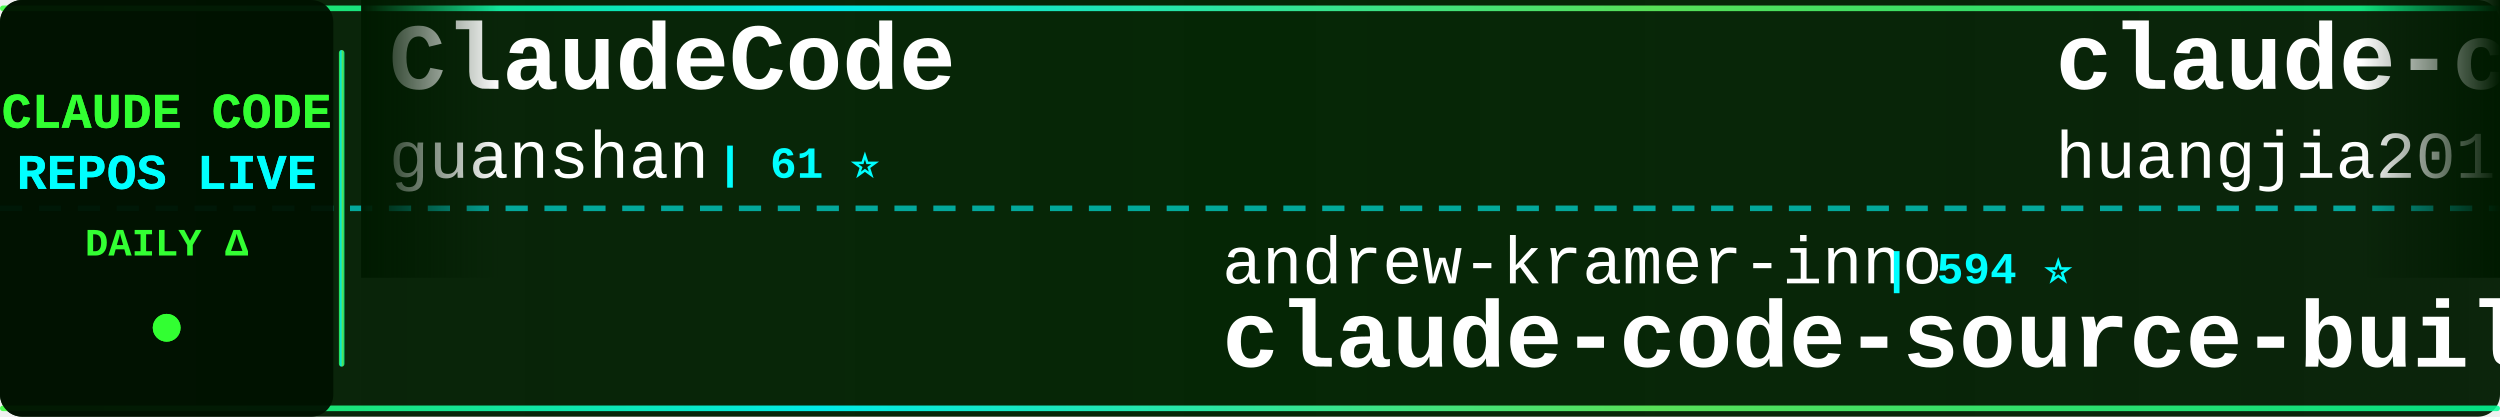
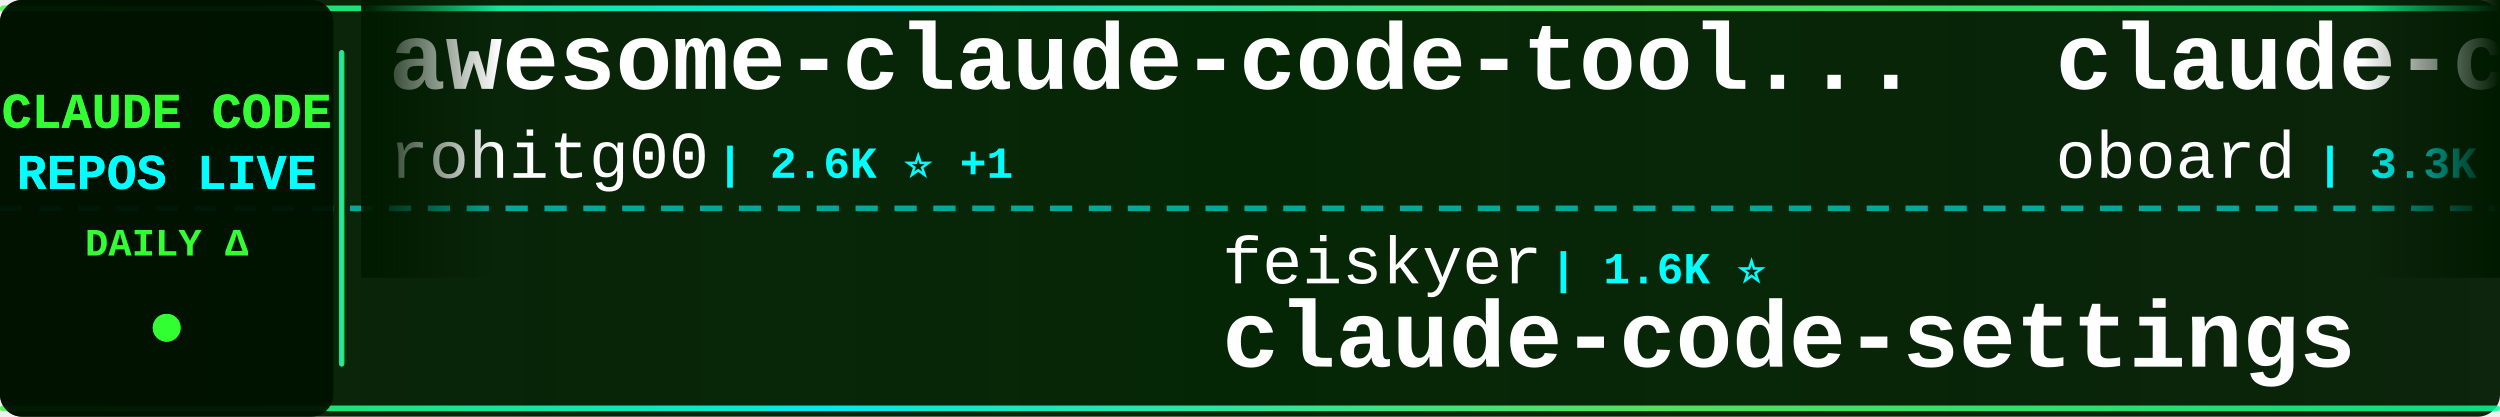
<svg xmlns="http://www.w3.org/2000/svg" width="900" height="150">
  <defs>
    <linearGradient id="tickerBg" x1="0%" y1="0%" x2="100%" y2="0%">
      <stop offset="0%" style="stop-color:#001a00;stop-opacity:0.95" />
      <stop offset="50%" style="stop-color:#002200;stop-opacity:0.98" />
      <stop offset="100%" style="stop-color:#001a00;stop-opacity:0.95" />
    </linearGradient>
    <linearGradient id="borderGrad" x1="0%" y1="0%" x2="100%" y2="0%">
      <stop offset="0%" style="stop-color:#33ff33;stop-opacity:0.85">
        <animate attributeName="stop-opacity" values="0.85;1;0.85" dur="2s" repeatCount="indefinite" />
      </stop>
      <stop offset="33%" style="stop-color:#00ffff;stop-opacity:0.9">
        <animate attributeName="stop-opacity" values="0.9;1;0.9" dur="2.2s" repeatCount="indefinite" />
      </stop>
      <stop offset="66%" style="stop-color:#66ff66;stop-opacity:0.85">
        <animate attributeName="stop-opacity" values="0.85;1;0.85" dur="1.8s" repeatCount="indefinite" />
      </stop>
      <stop offset="100%" style="stop-color:#00ff99;stop-opacity:0.85">
        <animate attributeName="stop-opacity" values="0.85;1;0.85" dur="2s" repeatCount="indefinite" />
      </stop>
    </linearGradient>
    <filter id="textGlow">
      <feGaussianBlur stdDeviation="0.1" result="coloredBlur" />
      <feMerge>
        <feMergeNode in="coloredBlur" />
        <feMergeNode in="SourceGraphic" />
      </feMerge>
    </filter>
    <filter id="metricGlow">
      <feGaussianBlur stdDeviation="0.2" result="coloredBlur" />
      <feMerge>
        <feMergeNode in="coloredBlur" />
        <feMergeNode in="SourceGraphic" />
      </feMerge>
    </filter>
    <linearGradient id="leftFade" x1="0%" y1="0%" x2="100%" y2="0%">
      <stop offset="0%" style="stop-color:#001a00;stop-opacity:1" />
      <stop offset="100%" style="stop-color:#001a00;stop-opacity:0" />
    </linearGradient>
    <linearGradient id="rightFade" x1="0%" y1="0%" x2="100%" y2="0%">
      <stop offset="0%" style="stop-color:#001a00;stop-opacity:0" />
      <stop offset="100%" style="stop-color:#001a00;stop-opacity:1" />
    </linearGradient>
  </defs>
  <rect width="900" height="150" fill="url(#tickerBg)" rx="8" />
  <rect x="0" y="2" width="900" height="2" fill="url(#borderGrad)" rx="1" />
  <rect x="0" y="146" width="900" height="2" fill="url(#borderGrad)" rx="1" />
  <line x1="0" y1="75" x2="900" y2="75" stroke="#00ffff" stroke-width="2" stroke-dasharray="8 6" opacity="0.6" />
  <rect x="0" y="0" width="120" height="150" fill="#001100" opacity="0.95" rx="8" />
  <text x="60" y="46" font-family="'Courier New', monospace" font-size="18" font-weight="bold" fill="#33ff33" text-anchor="middle" filter="url(#textGlow)">
    CLAUDE CODE
  </text>
  <text x="60" y="68" font-family="'Courier New', monospace" font-size="18" font-weight="bold" fill="#00ffff" text-anchor="middle" filter="url(#textGlow)">
    REPOS LIVE
  </text>
  <text x="60" y="92" font-family="'Courier New', monospace" font-size="14" font-weight="bold" fill="#33ff33" text-anchor="middle">
    DAILY Δ
  </text>
  <circle cx="60" cy="118" r="5" fill="#33ff33" filter="url(#metricGlow)">
    <animate attributeName="r" values="4;6;4" dur="1.5s" repeatCount="indefinite" />
    <animate attributeName="opacity" values="0.6;1;0.6" dur="1.5s" repeatCount="indefinite" />
  </circle>
  <rect x="122" y="18" width="2" height="114" fill="url(#borderGrad)" rx="1" />
  <clipPath id="tickerClip">
    <rect x="130" y="0" width="770" height="150" />
  </clipPath>
  <g clip-path="url(#tickerClip)">
    <g id="tickerItems">
      <animateTransform attributeName="transform" attributeType="XML" type="translate" from="0 0" to="-3000 0" dur="54s" repeatCount="indefinite" />
      <g transform="translate(0, 0)">
-         <text x="140" y="32" font-family="'Courier New', monospace" font-size="34" font-weight="bold" fill="#ffffff">ClaudeCode</text>
-         <text x="140" y="64" font-family="'Courier New', monospace" font-size="24" font-weight="normal" fill="#ffffff" opacity="1.0">guanshan</text>
-         <text x="258" y="64" font-family="'Courier New', monospace" font-size="16" font-weight="bold" fill="#00ffff"> | 61 ⭐</text>
+         <text x="140" y="32" font-family="'Courier New', monospace" font-size="34" font-weight="bold" fill="#ffffff">awesome-claude-code-tool...</text>
+         <text x="140" y="64" font-family="'Courier New', monospace" font-size="24" font-weight="normal" fill="#ffffff" opacity="1.0">rohitg00</text>
+         <text x="258" y="64" font-family="'Courier New', monospace" font-size="16" font-weight="bold" fill="#00ffff"> | 2.6K ⭐ +1</text>
      </g>
      <g transform="translate(300, 0)">
-         <text x="140" y="102" font-family="'Courier New', monospace" font-size="24" font-weight="normal" fill="#ffffff" opacity="1.0">andrew-kramer-inno</text>
-         <text x="378" y="102" font-family="'Courier New', monospace" font-size="16" font-weight="bold" fill="#00ffff"> | 594 ⭐</text>
-         <text x="140" y="132" font-family="'Courier New', monospace" font-size="34" font-weight="bold" fill="#ffffff">claude-code-source-build</text>
+         <text x="140" y="102" font-family="'Courier New', monospace" font-size="24" font-weight="normal" fill="#ffffff" opacity="1.0">feiskyer</text>
+         <text x="258" y="102" font-family="'Courier New', monospace" font-size="16" font-weight="bold" fill="#00ffff"> | 1.6K ⭐</text>
+         <text x="140" y="132" font-family="'Courier New', monospace" font-size="34" font-weight="bold" fill="#ffffff">claude-code-settings</text>
      </g>
      <g transform="translate(600, 0)">
-         <text x="140" y="32" font-family="'Courier New', monospace" font-size="34" font-weight="bold" fill="#ffffff">claude-code-engineering</text>
-         <text x="140" y="64" font-family="'Courier New', monospace" font-size="24" font-weight="normal" fill="#ffffff" opacity="1.0">huangjia2019</text>
-         <text x="306" y="64" font-family="'Courier New', monospace" font-size="16" font-weight="bold" fill="#00ffff"> | 1.1K ⭐</text>
+         <text x="140" y="32" font-family="'Courier New', monospace" font-size="34" font-weight="bold" fill="#ffffff">claude-code-rev</text>
+         <text x="140" y="64" font-family="'Courier New', monospace" font-size="24" font-weight="normal" fill="#ffffff" opacity="1.0">oboard</text>
+         <text x="234" y="64" font-family="'Courier New', monospace" font-size="16" font-weight="bold" fill="#00ffff"> | 3.3K ⭐ +1</text>
      </g>
      <g transform="translate(900, 0)">
-         <text x="140" y="102" font-family="'Courier New', monospace" font-size="24" font-weight="normal" fill="#ffffff" opacity="1.0">KPR111</text>
-         <text x="234" y="102" font-family="'Courier New', monospace" font-size="16" font-weight="bold" fill="#00ffff"> | 18 ⭐</text>
-         <text x="140" y="132" font-family="'Courier New', monospace" font-size="34" font-weight="bold" fill="#ffffff">Claude-Code</text>
+         <text x="140" y="102" font-family="'Courier New', monospace" font-size="24" font-weight="normal" fill="#ffffff" opacity="1.0">musistudio</text>
+         <text x="282" y="102" font-family="'Courier New', monospace" font-size="16" font-weight="bold" fill="#00ffff"> | 37.0K ⭐ +5</text>
+         <text x="140" y="132" font-family="'Courier New', monospace" font-size="34" font-weight="bold" fill="#ffffff">claude-code-router</text>
      </g>
      <g transform="translate(1200, 0)">
-         <text x="140" y="32" font-family="'Courier New', monospace" font-size="34" font-weight="bold" fill="#ffffff">claude-code-source</text>
-         <text x="140" y="64" font-family="'Courier New', monospace" font-size="24" font-weight="normal" fill="#ffffff" opacity="1.0">JrCx7scC</text>
-         <text x="258" y="64" font-family="'Courier New', monospace" font-size="16" font-weight="bold" fill="#00ffff"> | 375 ⭐</text>
+         <text x="140" y="32" font-family="'Courier New', monospace" font-size="34" font-weight="bold" fill="#ffffff">collection-claude-code-s...</text>
+         <text x="140" y="64" font-family="'Courier New', monospace" font-size="24" font-weight="normal" fill="#ffffff" opacity="1.0">chauncygu</text>
+         <text x="270" y="64" font-family="'Courier New', monospace" font-size="16" font-weight="bold" fill="#00ffff"> | 2.8K ⭐</text>
      </g>
      <g transform="translate(1500, 0)">
-         <text x="140" y="102" font-family="'Courier New', monospace" font-size="24" font-weight="normal" fill="#ffffff" opacity="1.0">Njengah</text>
-         <text x="246" y="102" font-family="'Courier New', monospace" font-size="16" font-weight="bold" fill="#00ffff"> | 1.9K ⭐</text>
-         <text x="140" y="132" font-family="'Courier New', monospace" font-size="34" font-weight="bold" fill="#ffffff">claude-code-cheat-sheet</text>
+         <text x="140" y="102" font-family="'Courier New', monospace" font-size="24" font-weight="normal" fill="#ffffff" opacity="1.0">VoltAgent</text>
+         <text x="270" y="102" font-family="'Courier New', monospace" font-size="16" font-weight="bold" fill="#00ffff"> | 24.8K ⭐ +4</text>
+         <text x="140" y="132" font-family="'Courier New', monospace" font-size="34" font-weight="bold" fill="#ffffff">awesome-claude-code-suba...</text>
      </g>
      <g transform="translate(1800, 0)">
-         <text x="140" y="32" font-family="'Courier New', monospace" font-size="34" font-weight="bold" fill="#ffffff">Claude-code</text>
-         <text x="140" y="64" font-family="'Courier New', monospace" font-size="24" font-weight="normal" fill="#ffffff" opacity="1.0">zstmfhy</text>
-         <text x="246" y="64" font-family="'Courier New', monospace" font-size="16" font-weight="bold" fill="#00ffff"> | 190 ⭐</text>
+         <text x="140" y="32" font-family="'Courier New', monospace" font-size="34" font-weight="bold" fill="#ffffff">oh-my-claudecode</text>
+         <text x="140" y="64" font-family="'Courier New', monospace" font-size="24" font-weight="normal" fill="#ffffff" opacity="1.0">Yeachan-Heo</text>
+         <text x="294" y="64" font-family="'Courier New', monospace" font-size="16" font-weight="bold" fill="#00ffff"> | 38.9K ⭐ +9</text>
      </g>
      <g transform="translate(2100, 0)">
-         <text x="140" y="102" font-family="'Courier New', monospace" font-size="24" font-weight="normal" fill="#ffffff" opacity="1.0">ding113</text>
-         <text x="246" y="102" font-family="'Courier New', monospace" font-size="16" font-weight="bold" fill="#00ffff"> | 3.3K ⭐ +2</text>
-         <text x="140" y="132" font-family="'Courier New', monospace" font-size="34" font-weight="bold" fill="#ffffff">claude-code-hub</text>
+         <text x="140" y="102" font-family="'Courier New', monospace" font-size="24" font-weight="normal" fill="#ffffff" opacity="1.0">ChinaSiro</text>
+         <text x="270" y="102" font-family="'Courier New', monospace" font-size="16" font-weight="bold" fill="#00ffff"> | 9.7K ⭐ +1</text>
+         <text x="140" y="132" font-family="'Courier New', monospace" font-size="34" font-weight="bold" fill="#ffffff">claude-code-sourcemap</text>
      </g>
      <g transform="translate(2400, 0)">
-         <text x="140" y="32" font-family="'Courier New', monospace" font-size="34" font-weight="bold" fill="#ffffff">claude-code-showcase</text>
-         <text x="140" y="64" font-family="'Courier New', monospace" font-size="24" font-weight="normal" fill="#ffffff" opacity="1.0">ChrisWiles</text>
-         <text x="282" y="64" font-family="'Courier New', monospace" font-size="16" font-weight="bold" fill="#00ffff"> | 6.0K ⭐ +7</text>
+         <text x="140" y="32" font-family="'Courier New', monospace" font-size="34" font-weight="bold" fill="#ffffff">everything-claude-code</text>
+         <text x="140" y="64" font-family="'Courier New', monospace" font-size="24" font-weight="normal" fill="#ffffff" opacity="1.0">WorldFlowAI</text>
+         <text x="294" y="64" font-family="'Courier New', monospace" font-size="16" font-weight="bold" fill="#00ffff"> | 1.9K ⭐ +6</text>
      </g>
      <g transform="translate(2700, 0)">
-         <text x="140" y="102" font-family="'Courier New', monospace" font-size="24" font-weight="normal" fill="#ffffff" opacity="1.0">ponponon</text>
-         <text x="258" y="102" font-family="'Courier New', monospace" font-size="16" font-weight="bold" fill="#00ffff"> | 2.3K ⭐</text>
-         <text x="140" y="132" font-family="'Courier New', monospace" font-size="34" font-weight="bold" fill="#ffffff">claude_code_src</text>
+         <text x="140" y="102" font-family="'Courier New', monospace" font-size="24" font-weight="normal" fill="#ffffff" opacity="1.0">edmund-io</text>
+         <text x="270" y="102" font-family="'Courier New', monospace" font-size="16" font-weight="bold" fill="#00ffff"> | 1.5K ⭐ -1</text>
+         <text x="140" y="132" font-family="'Courier New', monospace" font-size="34" font-weight="bold" fill="#ffffff">edmunds-claude-code</text>
      </g>
      <g transform="translate(3000, 0)">
-         <text x="140" y="32" font-family="'Courier New', monospace" font-size="34" font-weight="bold" fill="#ffffff">ClaudeCode</text>
-         <text x="140" y="64" font-family="'Courier New', monospace" font-size="24" font-weight="normal" fill="#ffffff" opacity="1.0">guanshan</text>
-         <text x="258" y="64" font-family="'Courier New', monospace" font-size="16" font-weight="bold" fill="#00ffff"> | 61 ⭐</text>
+         <text x="140" y="32" font-family="'Courier New', monospace" font-size="34" font-weight="bold" fill="#ffffff">awesome-claude-code-tool...</text>
+         <text x="140" y="64" font-family="'Courier New', monospace" font-size="24" font-weight="normal" fill="#ffffff" opacity="1.0">rohitg00</text>
+         <text x="258" y="64" font-family="'Courier New', monospace" font-size="16" font-weight="bold" fill="#00ffff"> | 2.6K ⭐ +1</text>
      </g>
      <g transform="translate(3300, 0)">
-         <text x="140" y="102" font-family="'Courier New', monospace" font-size="24" font-weight="normal" fill="#ffffff" opacity="1.0">andrew-kramer-inno</text>
-         <text x="378" y="102" font-family="'Courier New', monospace" font-size="16" font-weight="bold" fill="#00ffff"> | 594 ⭐</text>
-         <text x="140" y="132" font-family="'Courier New', monospace" font-size="34" font-weight="bold" fill="#ffffff">claude-code-source-build</text>
+         <text x="140" y="102" font-family="'Courier New', monospace" font-size="24" font-weight="normal" fill="#ffffff" opacity="1.0">feiskyer</text>
+         <text x="258" y="102" font-family="'Courier New', monospace" font-size="16" font-weight="bold" fill="#00ffff"> | 1.6K ⭐</text>
+         <text x="140" y="132" font-family="'Courier New', monospace" font-size="34" font-weight="bold" fill="#ffffff">claude-code-settings</text>
      </g>
      <g transform="translate(3600, 0)">
-         <text x="140" y="32" font-family="'Courier New', monospace" font-size="34" font-weight="bold" fill="#ffffff">claude-code-engineering</text>
-         <text x="140" y="64" font-family="'Courier New', monospace" font-size="24" font-weight="normal" fill="#ffffff" opacity="1.0">huangjia2019</text>
-         <text x="306" y="64" font-family="'Courier New', monospace" font-size="16" font-weight="bold" fill="#00ffff"> | 1.1K ⭐</text>
+         <text x="140" y="32" font-family="'Courier New', monospace" font-size="34" font-weight="bold" fill="#ffffff">claude-code-rev</text>
+         <text x="140" y="64" font-family="'Courier New', monospace" font-size="24" font-weight="normal" fill="#ffffff" opacity="1.0">oboard</text>
+         <text x="234" y="64" font-family="'Courier New', monospace" font-size="16" font-weight="bold" fill="#00ffff"> | 3.3K ⭐ +1</text>
      </g>
      <g transform="translate(3900, 0)">
-         <text x="140" y="102" font-family="'Courier New', monospace" font-size="24" font-weight="normal" fill="#ffffff" opacity="1.0">KPR111</text>
-         <text x="234" y="102" font-family="'Courier New', monospace" font-size="16" font-weight="bold" fill="#00ffff"> | 18 ⭐</text>
-         <text x="140" y="132" font-family="'Courier New', monospace" font-size="34" font-weight="bold" fill="#ffffff">Claude-Code</text>
+         <text x="140" y="102" font-family="'Courier New', monospace" font-size="24" font-weight="normal" fill="#ffffff" opacity="1.0">musistudio</text>
+         <text x="282" y="102" font-family="'Courier New', monospace" font-size="16" font-weight="bold" fill="#00ffff"> | 37.0K ⭐ +5</text>
+         <text x="140" y="132" font-family="'Courier New', monospace" font-size="34" font-weight="bold" fill="#ffffff">claude-code-router</text>
      </g>
    </g>
  </g>
  <rect x="130" y="0" width="50" height="100" fill="url(#leftFade)" />
  <rect x="850" y="0" width="50" height="100" fill="url(#rightFade)" />
</svg>
